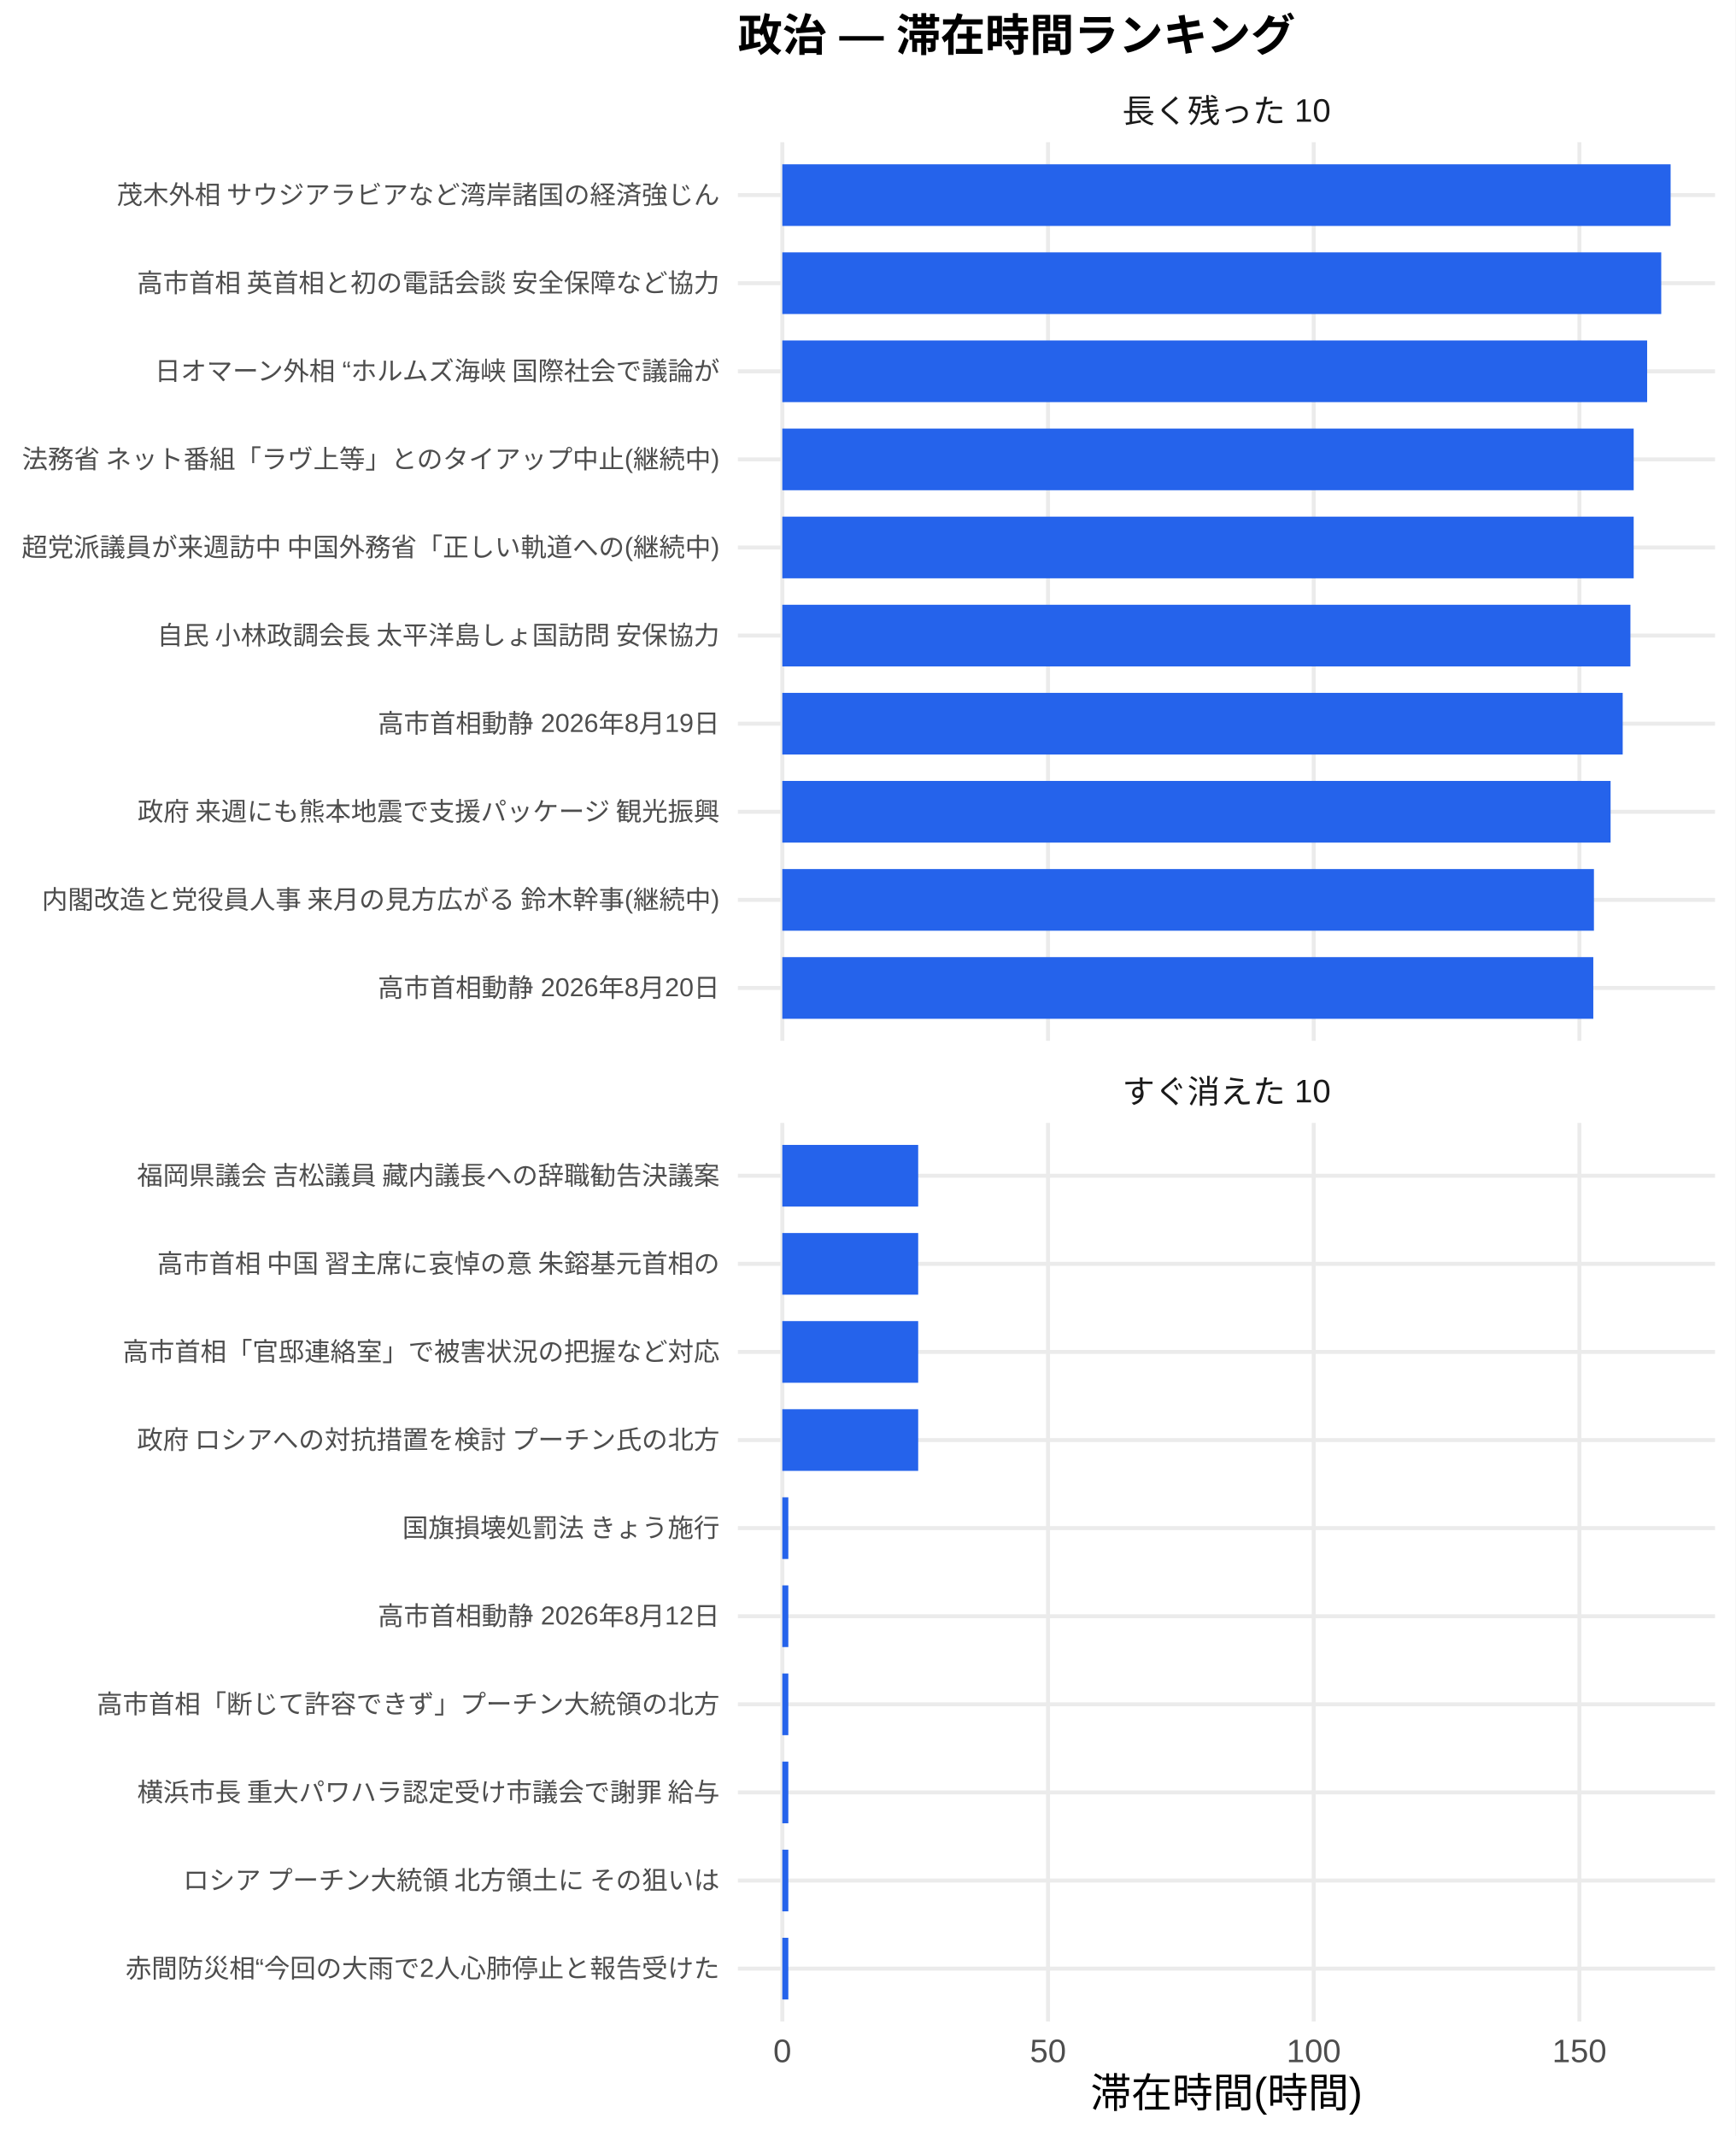
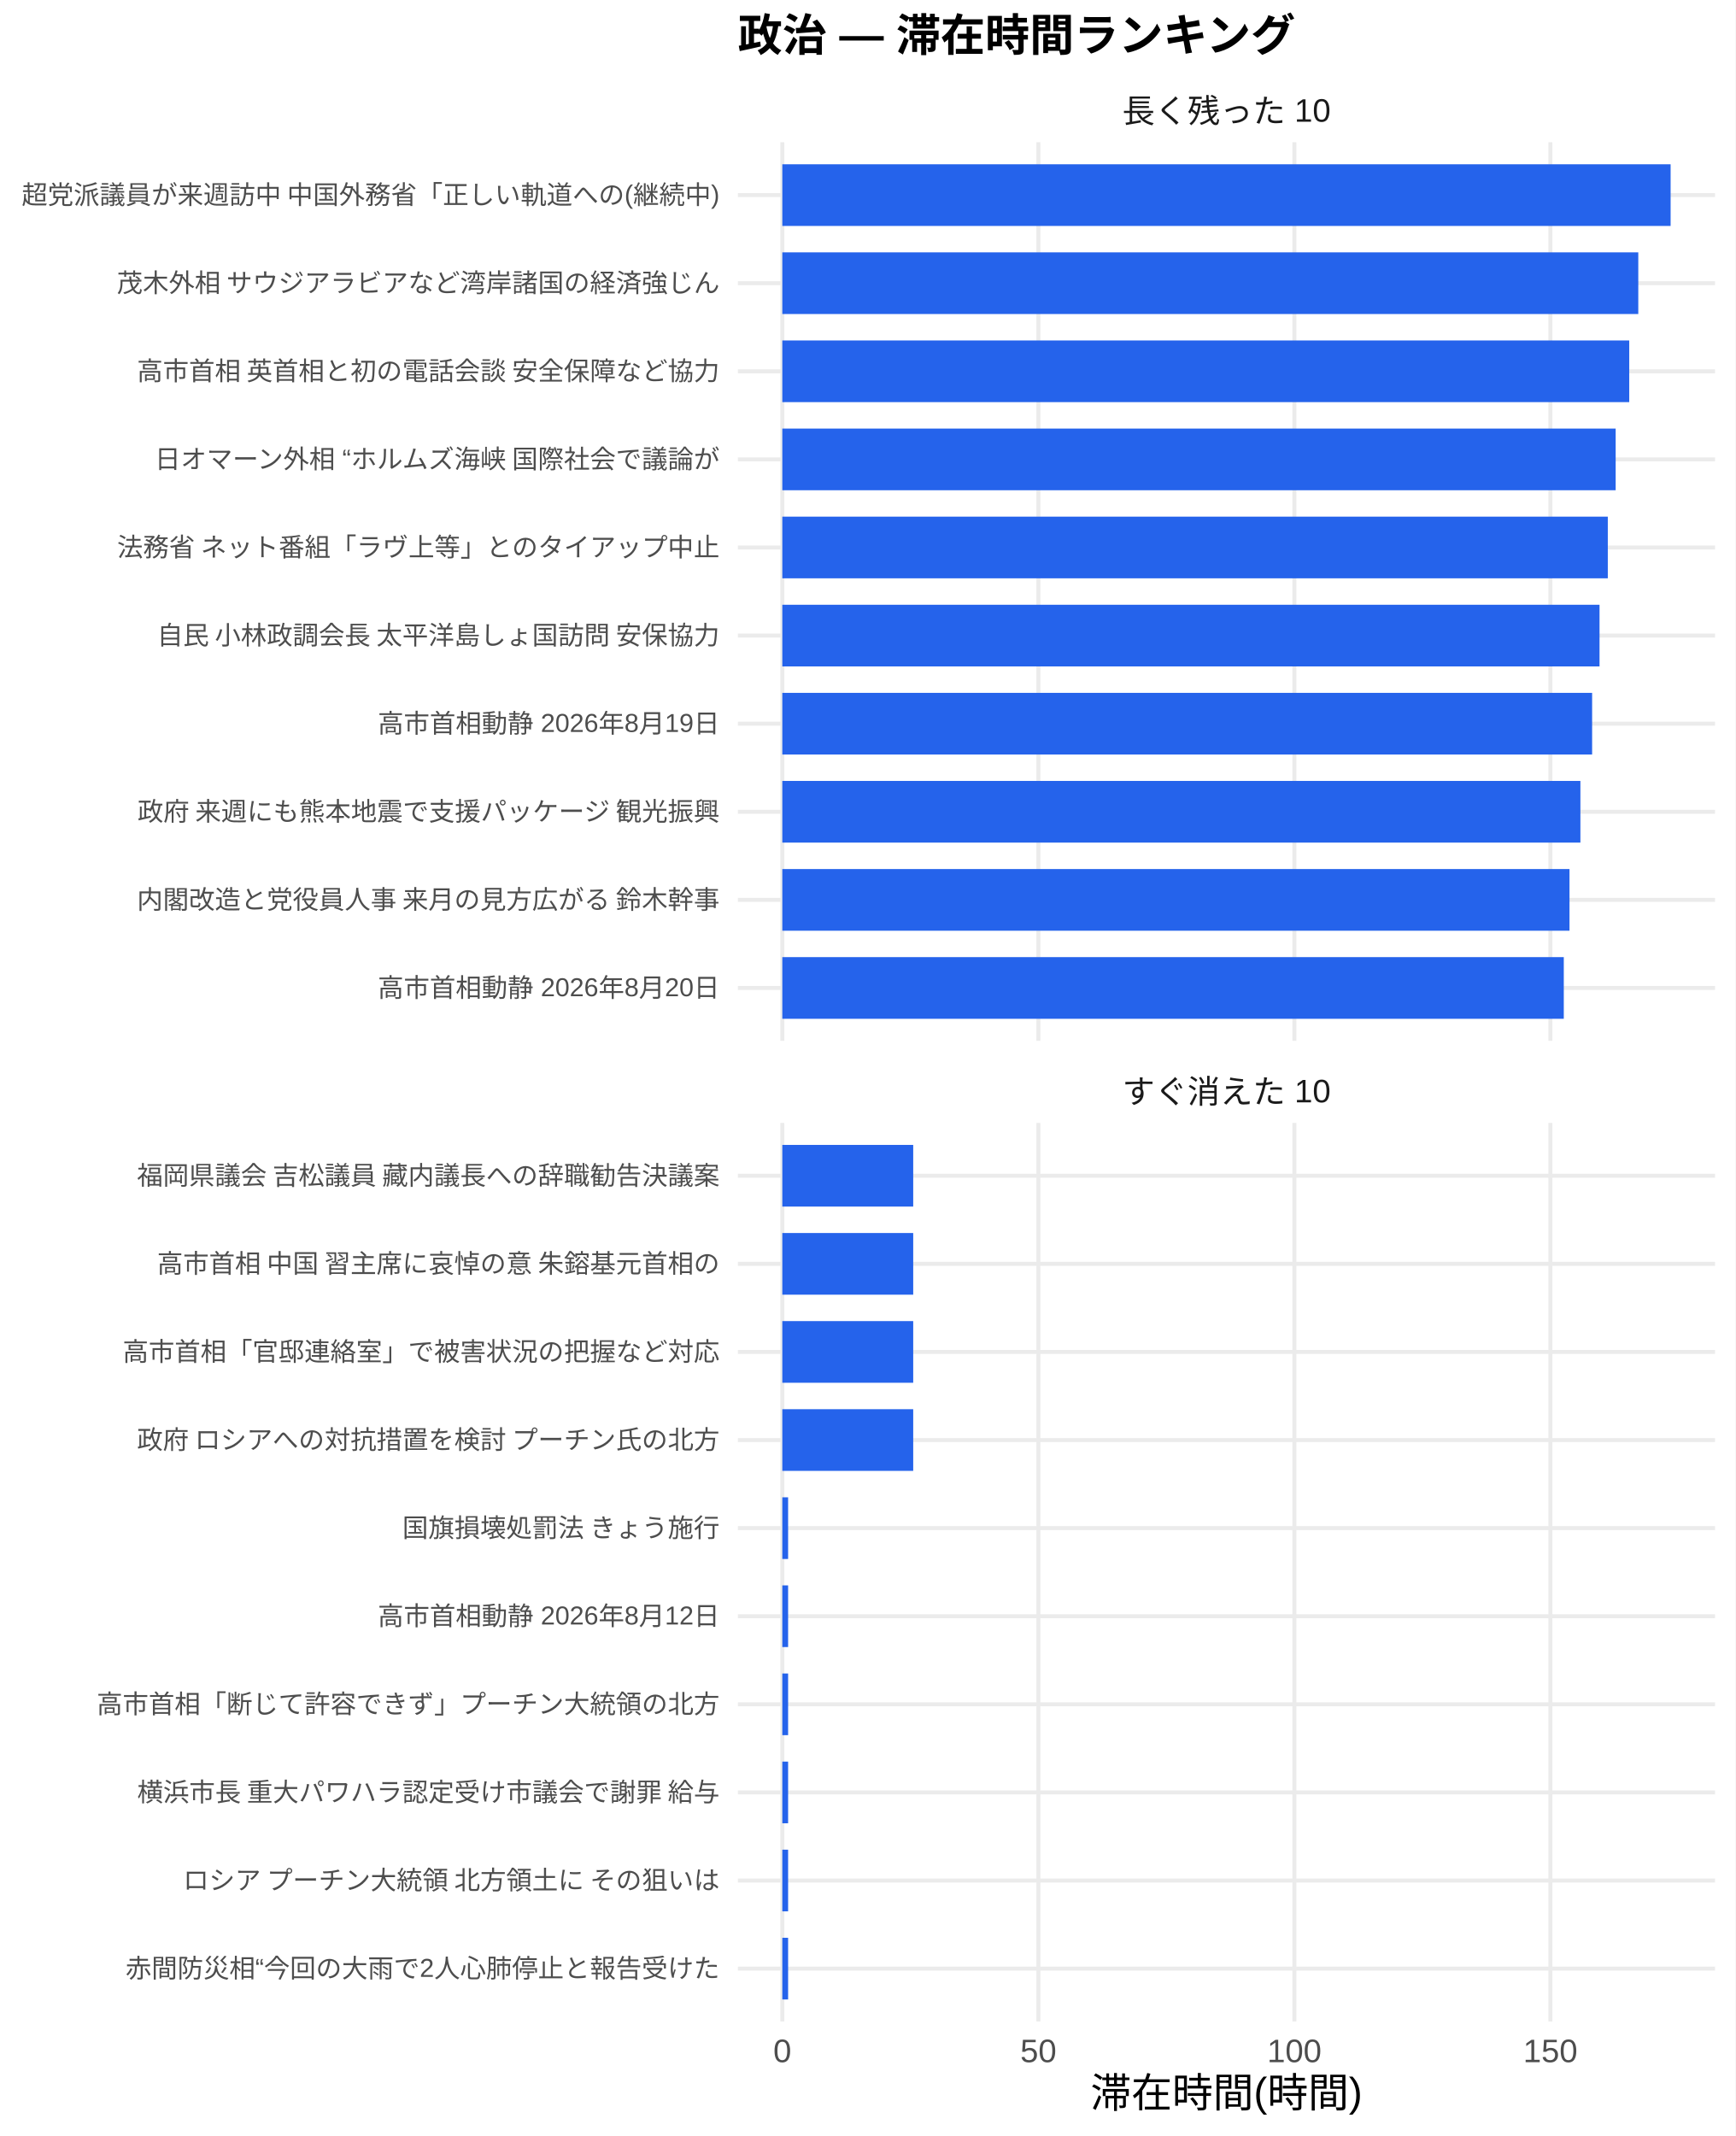
<svg xmlns="http://www.w3.org/2000/svg" width="468.00pt" height="576.00pt" viewBox="0 0 468.00 576.00">
  <g class="svglite">
    <defs>
      <style type="text/css">
    .svglite line, .svglite polyline, .svglite polygon, .svglite path, .svglite rect, .svglite circle {
      fill: none;
      stroke: #000000;
      stroke-linecap: round;
      stroke-linejoin: round;
      stroke-miterlimit: 10.00;
    }
    .svglite text {
      white-space: pre;
    }
    .svglite g.glyphgroup path {
      fill: inherit;
      stroke: none;
    }
  </style>
    </defs>
    <rect width="100%" height="100%" style="stroke: none; fill: #FFFFFF;" />
    <defs>
      <clipPath id="cpMC4wMHw0NjguMDB8MC4wMHw1NzYuMDA=">
        <rect x="0.00" y="0.00" width="468.00" height="576.00" />
      </clipPath>
    </defs>
    <g clip-path="url(#cpMC4wMHw0NjguMDB8MC4wMHw1NzYuMDA=)">
      <rect x="0" y="0.00" width="468.00" height="576.00" style="stroke-width: 1.07; stroke: none; fill: #FFFFFF;" />
    </g>
    <defs>
      <clipPath id="cpMTk5LjAwfDQ2Mi41MnwzOC4zNnwyODAuNjc=">
        <rect x="199.00" y="38.36" width="263.52" height="242.31" />
      </clipPath>
    </defs>
    <g clip-path="url(#cpMTk5LjAwfDQ2Mi41MnwzOC4zNnwyODAuNjc=)">
      <polyline points="199.00,266.42 462.52,266.42 " style="stroke-width: 1.07; stroke: #EBEBEB; stroke-linecap: butt;" />
      <polyline points="199.00,242.66 462.52,242.66 " style="stroke-width: 1.07; stroke: #EBEBEB; stroke-linecap: butt;" />
      <polyline points="199.00,218.91 462.52,218.91 " style="stroke-width: 1.07; stroke: #EBEBEB; stroke-linecap: butt;" />
      <polyline points="199.00,195.15 462.52,195.15 " style="stroke-width: 1.07; stroke: #EBEBEB; stroke-linecap: butt;" />
      <polyline points="199.00,171.39 462.52,171.39 " style="stroke-width: 1.07; stroke: #EBEBEB; stroke-linecap: butt;" />
      <polyline points="199.00,147.64 462.52,147.64 " style="stroke-width: 1.07; stroke: #EBEBEB; stroke-linecap: butt;" />
      <polyline points="199.00,123.88 462.52,123.88 " style="stroke-width: 1.07; stroke: #EBEBEB; stroke-linecap: butt;" />
      <polyline points="199.00,100.13 462.52,100.13 " style="stroke-width: 1.07; stroke: #EBEBEB; stroke-linecap: butt;" />
      <polyline points="199.00,76.37 462.52,76.37 " style="stroke-width: 1.07; stroke: #EBEBEB; stroke-linecap: butt;" />
      <polyline points="199.00,52.61 462.52,52.61 " style="stroke-width: 1.07; stroke: #EBEBEB; stroke-linecap: butt;" />
      <polyline points="210.98,280.67 210.98,38.36 " style="stroke-width: 1.07; stroke: #EBEBEB; stroke-linecap: butt;" />
-       <polyline points="282.64,280.67 282.64,38.36 " style="stroke-width: 1.07; stroke: #EBEBEB; stroke-linecap: butt;" />
-       <polyline points="354.29,280.67 354.29,38.36 " style="stroke-width: 1.07; stroke: #EBEBEB; stroke-linecap: butt;" />
-       <polyline points="425.94,280.67 425.94,38.36 " style="stroke-width: 1.07; stroke: #EBEBEB; stroke-linecap: butt;" />
+       <polyline points="280.03,280.67 280.03,38.36 " style="stroke-width: 1.07; stroke: #EBEBEB; stroke-linecap: butt;" />
+       <polyline points="349.07,280.67 349.07,38.36 " style="stroke-width: 1.07; stroke: #EBEBEB; stroke-linecap: butt;" />
+       <polyline points="418.11,280.67 418.11,38.36 " style="stroke-width: 1.07; stroke: #EBEBEB; stroke-linecap: butt;" />
      <rect x="210.98" y="44.30" width="239.56" height="16.63" style="stroke-width: 1.07; stroke: none; stroke-linecap: butt; stroke-linejoin: miter; fill: #2563EB;" />
-       <rect x="210.98" y="68.05" width="237.03" height="16.63" style="stroke-width: 1.07; stroke: none; stroke-linecap: butt; stroke-linejoin: miter; fill: #2563EB;" />
-       <rect x="210.98" y="91.81" width="233.23" height="16.63" style="stroke-width: 1.07; stroke: none; stroke-linecap: butt; stroke-linejoin: miter; fill: #2563EB;" />
-       <rect x="210.98" y="115.57" width="229.60" height="16.63" style="stroke-width: 1.07; stroke: none; stroke-linecap: butt; stroke-linejoin: miter; fill: #2563EB;" />
-       <rect x="210.98" y="139.32" width="229.60" height="16.63" style="stroke-width: 1.07; stroke: none; stroke-linecap: butt; stroke-linejoin: miter; fill: #2563EB;" />
-       <rect x="210.98" y="163.08" width="228.72" height="16.63" style="stroke-width: 1.07; stroke: none; stroke-linecap: butt; stroke-linejoin: miter; fill: #2563EB;" />
-       <rect x="210.98" y="186.84" width="226.64" height="16.63" style="stroke-width: 1.07; stroke: none; stroke-linecap: butt; stroke-linejoin: miter; fill: #2563EB;" />
-       <rect x="210.98" y="210.59" width="223.37" height="16.63" style="stroke-width: 1.07; stroke: none; stroke-linecap: butt; stroke-linejoin: miter; fill: #2563EB;" />
-       <rect x="210.98" y="234.35" width="218.88" height="16.63" style="stroke-width: 1.07; stroke: none; stroke-linecap: butt; stroke-linejoin: miter; fill: #2563EB;" />
-       <rect x="210.98" y="258.10" width="218.71" height="16.63" style="stroke-width: 1.07; stroke: none; stroke-linecap: butt; stroke-linejoin: miter; fill: #2563EB;" />
+       <rect x="210.98" y="68.05" width="230.84" height="16.63" style="stroke-width: 1.07; stroke: none; stroke-linecap: butt; stroke-linejoin: miter; fill: #2563EB;" />
+       <rect x="210.98" y="91.81" width="228.40" height="16.63" style="stroke-width: 1.07; stroke: none; stroke-linecap: butt; stroke-linejoin: miter; fill: #2563EB;" />
+       <rect x="210.98" y="115.57" width="224.74" height="16.63" style="stroke-width: 1.07; stroke: none; stroke-linecap: butt; stroke-linejoin: miter; fill: #2563EB;" />
+       <rect x="210.98" y="139.32" width="222.62" height="16.63" style="stroke-width: 1.07; stroke: none; stroke-linecap: butt; stroke-linejoin: miter; fill: #2563EB;" />
+       <rect x="210.98" y="163.08" width="220.39" height="16.63" style="stroke-width: 1.07; stroke: none; stroke-linecap: butt; stroke-linejoin: miter; fill: #2563EB;" />
+       <rect x="210.98" y="186.84" width="218.39" height="16.63" style="stroke-width: 1.07; stroke: none; stroke-linecap: butt; stroke-linejoin: miter; fill: #2563EB;" />
+       <rect x="210.98" y="210.59" width="215.23" height="16.63" style="stroke-width: 1.07; stroke: none; stroke-linecap: butt; stroke-linejoin: miter; fill: #2563EB;" />
+       <rect x="210.98" y="234.35" width="212.29" height="16.63" style="stroke-width: 1.07; stroke: none; stroke-linecap: butt; stroke-linejoin: miter; fill: #2563EB;" />
+       <rect x="210.98" y="258.10" width="210.75" height="16.63" style="stroke-width: 1.07; stroke: none; stroke-linecap: butt; stroke-linejoin: miter; fill: #2563EB;" />
    </g>
    <g clip-path="url(#cpMC4wMHw0NjguMDB8MC4wMHw1NzYuMDA=)">
</g>
    <defs>
      <clipPath id="cpMTk5LjAwfDQ2Mi41MnwzMDIuODB8NTQ1LjEy">
        <rect x="199.00" y="302.80" width="263.52" height="242.31" />
      </clipPath>
    </defs>
    <g clip-path="url(#cpMTk5LjAwfDQ2Mi41MnwzMDIuODB8NTQ1LjEy)">
      <polyline points="199.00,530.86 462.52,530.86 " style="stroke-width: 1.07; stroke: #EBEBEB; stroke-linecap: butt;" />
      <polyline points="199.00,507.11 462.52,507.11 " style="stroke-width: 1.07; stroke: #EBEBEB; stroke-linecap: butt;" />
      <polyline points="199.00,483.35 462.52,483.35 " style="stroke-width: 1.07; stroke: #EBEBEB; stroke-linecap: butt;" />
      <polyline points="199.00,459.59 462.52,459.59 " style="stroke-width: 1.07; stroke: #EBEBEB; stroke-linecap: butt;" />
      <polyline points="199.00,435.84 462.52,435.84 " style="stroke-width: 1.07; stroke: #EBEBEB; stroke-linecap: butt;" />
      <polyline points="199.00,412.08 462.52,412.08 " style="stroke-width: 1.07; stroke: #EBEBEB; stroke-linecap: butt;" />
      <polyline points="199.00,388.33 462.52,388.33 " style="stroke-width: 1.07; stroke: #EBEBEB; stroke-linecap: butt;" />
      <polyline points="199.00,364.57 462.52,364.57 " style="stroke-width: 1.07; stroke: #EBEBEB; stroke-linecap: butt;" />
      <polyline points="199.00,340.81 462.52,340.81 " style="stroke-width: 1.07; stroke: #EBEBEB; stroke-linecap: butt;" />
      <polyline points="199.00,317.06 462.52,317.06 " style="stroke-width: 1.07; stroke: #EBEBEB; stroke-linecap: butt;" />
      <polyline points="210.98,545.12 210.98,302.80 " style="stroke-width: 1.07; stroke: #EBEBEB; stroke-linecap: butt;" />
-       <polyline points="282.64,545.12 282.64,302.80 " style="stroke-width: 1.07; stroke: #EBEBEB; stroke-linecap: butt;" />
-       <polyline points="354.29,545.12 354.29,302.80 " style="stroke-width: 1.07; stroke: #EBEBEB; stroke-linecap: butt;" />
-       <polyline points="425.94,545.12 425.94,302.80 " style="stroke-width: 1.07; stroke: #EBEBEB; stroke-linecap: butt;" />
-       <rect x="210.98" y="308.74" width="36.64" height="16.63" style="stroke-width: 1.07; stroke: none; stroke-linecap: butt; stroke-linejoin: miter; fill: #2563EB;" />
-       <rect x="210.98" y="332.50" width="36.64" height="16.63" style="stroke-width: 1.07; stroke: none; stroke-linecap: butt; stroke-linejoin: miter; fill: #2563EB;" />
-       <rect x="210.98" y="356.25" width="36.64" height="16.63" style="stroke-width: 1.07; stroke: none; stroke-linecap: butt; stroke-linejoin: miter; fill: #2563EB;" />
-       <rect x="210.98" y="380.01" width="36.64" height="16.63" style="stroke-width: 1.07; stroke: none; stroke-linecap: butt; stroke-linejoin: miter; fill: #2563EB;" />
-       <rect x="210.98" y="403.77" width="1.62" height="16.63" style="stroke-width: 1.07; stroke: none; stroke-linecap: butt; stroke-linejoin: miter; fill: #2563EB;" />
-       <rect x="210.98" y="427.52" width="1.62" height="16.63" style="stroke-width: 1.07; stroke: none; stroke-linecap: butt; stroke-linejoin: miter; fill: #2563EB;" />
-       <rect x="210.98" y="451.28" width="1.62" height="16.63" style="stroke-width: 1.07; stroke: none; stroke-linecap: butt; stroke-linejoin: miter; fill: #2563EB;" />
-       <rect x="210.98" y="475.04" width="1.62" height="16.63" style="stroke-width: 1.07; stroke: none; stroke-linecap: butt; stroke-linejoin: miter; fill: #2563EB;" />
-       <rect x="210.98" y="498.79" width="1.62" height="16.63" style="stroke-width: 1.07; stroke: none; stroke-linecap: butt; stroke-linejoin: miter; fill: #2563EB;" />
-       <rect x="210.98" y="522.55" width="1.62" height="16.63" style="stroke-width: 1.07; stroke: none; stroke-linecap: butt; stroke-linejoin: miter; fill: #2563EB;" />
+       <polyline points="280.03,545.12 280.03,302.80 " style="stroke-width: 1.07; stroke: #EBEBEB; stroke-linecap: butt;" />
+       <polyline points="349.07,545.12 349.07,302.80 " style="stroke-width: 1.07; stroke: #EBEBEB; stroke-linecap: butt;" />
+       <polyline points="418.11,545.12 418.11,302.80 " style="stroke-width: 1.07; stroke: #EBEBEB; stroke-linecap: butt;" />
+       <rect x="210.98" y="308.74" width="35.30" height="16.63" style="stroke-width: 1.07; stroke: none; stroke-linecap: butt; stroke-linejoin: miter; fill: #2563EB;" />
+       <rect x="210.98" y="332.50" width="35.30" height="16.63" style="stroke-width: 1.07; stroke: none; stroke-linecap: butt; stroke-linejoin: miter; fill: #2563EB;" />
+       <rect x="210.98" y="356.25" width="35.30" height="16.63" style="stroke-width: 1.07; stroke: none; stroke-linecap: butt; stroke-linejoin: miter; fill: #2563EB;" />
+       <rect x="210.98" y="380.01" width="35.30" height="16.63" style="stroke-width: 1.07; stroke: none; stroke-linecap: butt; stroke-linejoin: miter; fill: #2563EB;" />
+       <rect x="210.98" y="403.77" width="1.56" height="16.63" style="stroke-width: 1.07; stroke: none; stroke-linecap: butt; stroke-linejoin: miter; fill: #2563EB;" />
+       <rect x="210.98" y="427.52" width="1.56" height="16.63" style="stroke-width: 1.07; stroke: none; stroke-linecap: butt; stroke-linejoin: miter; fill: #2563EB;" />
+       <rect x="210.98" y="451.28" width="1.56" height="16.63" style="stroke-width: 1.07; stroke: none; stroke-linecap: butt; stroke-linejoin: miter; fill: #2563EB;" />
+       <rect x="210.98" y="475.04" width="1.56" height="16.63" style="stroke-width: 1.07; stroke: none; stroke-linecap: butt; stroke-linejoin: miter; fill: #2563EB;" />
+       <rect x="210.98" y="498.79" width="1.56" height="16.63" style="stroke-width: 1.07; stroke: none; stroke-linecap: butt; stroke-linejoin: miter; fill: #2563EB;" />
+       <rect x="210.98" y="522.55" width="1.56" height="16.63" style="stroke-width: 1.07; stroke: none; stroke-linecap: butt; stroke-linejoin: miter; fill: #2563EB;" />
    </g>
    <g clip-path="url(#cpMC4wMHw0NjguMDB8MC4wMHw1NzYuMDA=)">
</g>
    <defs>
      <clipPath id="cpMTk5LjAwfDQ2Mi41MnwyODYuMTV8MzAyLjgw">
        <rect x="199.00" y="286.15" width="263.52" height="16.65" />
      </clipPath>
    </defs>
    <g clip-path="url(#cpMTk5LjAwfDQ2Mi41MnwyODYuMTV8MzAyLjgw)">
      <text x="330.76" y="297.50" text-anchor="middle" style="font-size: 8.80px;fill: #1A1A1A; font-family: &quot;Liberation Sans&quot;;" textLength="56.20px" lengthAdjust="spacingAndGlyphs">すぐ消えた 10</text>
    </g>
    <g clip-path="url(#cpMC4wMHw0NjguMDB8MC4wMHw1NzYuMDA=)">
</g>
    <defs>
      <clipPath id="cpMTk5LjAwfDQ2Mi41MnwyMS43MXwzOC4zNg==">
        <rect x="199.00" y="21.71" width="263.52" height="16.65" />
      </clipPath>
    </defs>
    <g clip-path="url(#cpMTk5LjAwfDQ2Mi41MnwyMS43MXwzOC4zNg==)">
      <text x="330.76" y="33.06" text-anchor="middle" style="font-size: 8.80px;fill: #1A1A1A; font-family: &quot;Liberation Sans&quot;;" textLength="56.20px" lengthAdjust="spacingAndGlyphs">長く残った 10</text>
    </g>
    <g clip-path="url(#cpMC4wMHw0NjguMDB8MC4wMHw1NzYuMDA=)">
      <text x="210.98" y="556.10" text-anchor="middle" style="font-size: 8.80px;fill: #4D4D4D; font-family: &quot;Liberation Sans&quot;;" textLength="4.89px" lengthAdjust="spacingAndGlyphs">0</text>
-       <text x="282.64" y="556.10" text-anchor="middle" style="font-size: 8.80px;fill: #4D4D4D; font-family: &quot;Liberation Sans&quot;;" textLength="9.78px" lengthAdjust="spacingAndGlyphs">50</text>
-       <text x="354.29" y="556.10" text-anchor="middle" style="font-size: 8.80px;fill: #4D4D4D; font-family: &quot;Liberation Sans&quot;;" textLength="14.67px" lengthAdjust="spacingAndGlyphs">100</text>
-       <text x="425.94" y="556.10" text-anchor="middle" style="font-size: 8.80px;fill: #4D4D4D; font-family: &quot;Liberation Sans&quot;;" textLength="14.67px" lengthAdjust="spacingAndGlyphs">150</text>
+       <text x="280.03" y="556.10" text-anchor="middle" style="font-size: 8.80px;fill: #4D4D4D; font-family: &quot;Liberation Sans&quot;;" textLength="9.78px" lengthAdjust="spacingAndGlyphs">50</text>
+       <text x="349.07" y="556.10" text-anchor="middle" style="font-size: 8.80px;fill: #4D4D4D; font-family: &quot;Liberation Sans&quot;;" textLength="14.67px" lengthAdjust="spacingAndGlyphs">100</text>
+       <text x="418.11" y="556.10" text-anchor="middle" style="font-size: 8.80px;fill: #4D4D4D; font-family: &quot;Liberation Sans&quot;;" textLength="14.67px" lengthAdjust="spacingAndGlyphs">150</text>
      <text x="194.07" y="268.83" text-anchor="end" style="font-size: 7.00px;fill: #4D4D4D; font-family: &quot;Liberation Sans&quot;;" textLength="92.17px" lengthAdjust="spacingAndGlyphs">高市首相動静 2026年8月20日</text>
-       <text x="194.07" y="245.07" text-anchor="end" style="font-size: 7.00px;fill: #4D4D4D; font-family: &quot;Liberation Sans&quot;;" textLength="183.53px" lengthAdjust="spacingAndGlyphs">内閣改造と党役員人事 来月の見方広がる 鈴木幹事(継続中)</text>
+       <text x="194.07" y="245.07" text-anchor="end" style="font-size: 7.00px;fill: #4D4D4D; font-family: &quot;Liberation Sans&quot;;" textLength="157.88px" lengthAdjust="spacingAndGlyphs">内閣改造と党役員人事 来月の見方広がる 鈴木幹事</text>
      <text x="194.07" y="221.31" text-anchor="end" style="font-size: 7.00px;fill: #4D4D4D; font-family: &quot;Liberation Sans&quot;;" textLength="157.88px" lengthAdjust="spacingAndGlyphs">政府 来週にも熊本地震で支援パッケージ 観光振興</text>
      <text x="194.07" y="197.56" text-anchor="end" style="font-size: 7.00px;fill: #4D4D4D; font-family: &quot;Liberation Sans&quot;;" textLength="92.17px" lengthAdjust="spacingAndGlyphs">高市首相動静 2026年8月19日</text>
      <text x="194.07" y="173.80" text-anchor="end" style="font-size: 7.00px;fill: #4D4D4D; font-family: &quot;Liberation Sans&quot;;" textLength="152.81px" lengthAdjust="spacingAndGlyphs">自民 小林政調会長 太平洋島しょ国訪問 安保協力</text>
-       <text x="194.07" y="150.05" text-anchor="end" style="font-size: 7.00px;fill: #4D4D4D; font-family: &quot;Liberation Sans&quot;;" textLength="188.59px" lengthAdjust="spacingAndGlyphs">超党派議員が来週訪中 中国外務省「正しい軌道への(継続中)</text>
-       <text x="194.07" y="126.29" text-anchor="end" style="font-size: 7.00px;fill: #4D4D4D; font-family: &quot;Liberation Sans&quot;;" textLength="188.59px" lengthAdjust="spacingAndGlyphs">法務省 ネット番組「ラヴ上等」とのタイアップ中止(継続中)</text>
-       <text x="194.07" y="102.53" text-anchor="end" style="font-size: 7.00px;fill: #4D4D4D; font-family: &quot;Liberation Sans&quot;;" textLength="153.20px" lengthAdjust="spacingAndGlyphs">日オマーン外相 “ホルムズ海峡 国際社会で議論が</text>
-       <text x="194.07" y="78.78" text-anchor="end" style="font-size: 7.00px;fill: #4D4D4D; font-family: &quot;Liberation Sans&quot;;" textLength="157.88px" lengthAdjust="spacingAndGlyphs">高市首相 英首相と初の電話会談 安全保障など協力</text>
-       <text x="194.07" y="55.02" text-anchor="end" style="font-size: 7.00px;fill: #4D4D4D; font-family: &quot;Liberation Sans&quot;;" textLength="162.94px" lengthAdjust="spacingAndGlyphs">茂木外相 サウジアラビアなど湾岸諸国の経済強じん</text>
+       <text x="194.07" y="150.05" text-anchor="end" style="font-size: 7.00px;fill: #4D4D4D; font-family: &quot;Liberation Sans&quot;;" textLength="162.94px" lengthAdjust="spacingAndGlyphs">法務省 ネット番組「ラヴ上等」とのタイアップ中止</text>
+       <text x="194.07" y="126.29" text-anchor="end" style="font-size: 7.00px;fill: #4D4D4D; font-family: &quot;Liberation Sans&quot;;" textLength="153.20px" lengthAdjust="spacingAndGlyphs">日オマーン外相 “ホルムズ海峡 国際社会で議論が</text>
+       <text x="194.07" y="102.53" text-anchor="end" style="font-size: 7.00px;fill: #4D4D4D; font-family: &quot;Liberation Sans&quot;;" textLength="157.88px" lengthAdjust="spacingAndGlyphs">高市首相 英首相と初の電話会談 安全保障など協力</text>
+       <text x="194.07" y="78.78" text-anchor="end" style="font-size: 7.00px;fill: #4D4D4D; font-family: &quot;Liberation Sans&quot;;" textLength="162.94px" lengthAdjust="spacingAndGlyphs">茂木外相 サウジアラビアなど湾岸諸国の経済強じん</text>
+       <text x="194.07" y="55.02" text-anchor="end" style="font-size: 7.00px;fill: #4D4D4D; font-family: &quot;Liberation Sans&quot;;" textLength="188.59px" lengthAdjust="spacingAndGlyphs">超党派議員が来週訪中 中国外務省「正しい軌道への(継続中)</text>
      <text x="194.07" y="533.27" text-anchor="end" style="font-size: 7.00px;fill: #4D4D4D; font-family: &quot;Liberation Sans&quot;;" textLength="160.22px" lengthAdjust="spacingAndGlyphs">赤間防災相“今回の大雨で2人心肺停止と報告受けた</text>
      <text x="194.07" y="509.51" text-anchor="end" style="font-size: 7.00px;fill: #4D4D4D; font-family: &quot;Liberation Sans&quot;;" textLength="147.75px" lengthAdjust="spacingAndGlyphs">ロシア プーチン大統領 北方領土に その狙いは </text>
      <text x="194.07" y="485.76" text-anchor="end" style="font-size: 7.00px;fill: #4D4D4D; font-family: &quot;Liberation Sans&quot;;" textLength="157.88px" lengthAdjust="spacingAndGlyphs">横浜市長 重大パワハラ認定受け市議会で謝罪 給与</text>
      <text x="194.07" y="462.00" text-anchor="end" style="font-size: 7.00px;fill: #4D4D4D; font-family: &quot;Liberation Sans&quot;;" textLength="168.00px" lengthAdjust="spacingAndGlyphs">高市首相「断じて許容できず」プーチン大統領の北方</text>
      <text x="194.07" y="438.25" text-anchor="end" style="font-size: 7.00px;fill: #4D4D4D; font-family: &quot;Liberation Sans&quot;;" textLength="92.17px" lengthAdjust="spacingAndGlyphs">高市首相動静 2026年8月12日</text>
      <text x="194.07" y="414.49" text-anchor="end" style="font-size: 7.00px;fill: #4D4D4D; font-family: &quot;Liberation Sans&quot;;" textLength="85.94px" lengthAdjust="spacingAndGlyphs">国旗損壊処罰法 きょう施行</text>
      <text x="194.07" y="390.73" text-anchor="end" style="font-size: 7.00px;fill: #4D4D4D; font-family: &quot;Liberation Sans&quot;;" textLength="157.88px" lengthAdjust="spacingAndGlyphs">政府 ロシアへの対抗措置を検討 プーチン氏の北方</text>
      <text x="194.07" y="366.98" text-anchor="end" style="font-size: 7.00px;fill: #4D4D4D; font-family: &quot;Liberation Sans&quot;;" textLength="162.94px" lengthAdjust="spacingAndGlyphs">高市首相「官邸連絡室」で被害状況の把握など対応 </text>
      <text x="194.07" y="343.22" text-anchor="end" style="font-size: 7.00px;fill: #4D4D4D; font-family: &quot;Liberation Sans&quot;;" textLength="152.81px" lengthAdjust="spacingAndGlyphs">高市首相 中国 習主席に哀悼の意 朱鎔基元首相の</text>
      <text x="194.07" y="319.47" text-anchor="end" style="font-size: 7.00px;fill: #4D4D4D; font-family: &quot;Liberation Sans&quot;;" textLength="157.88px" lengthAdjust="spacingAndGlyphs">福岡県議会 吉松議員 藏内議長への辞職勧告決議案</text>
      <text x="330.76" y="568.24" text-anchor="middle" style="font-size: 11.00px; font-family: &quot;Liberation Sans&quot;;" textLength="73.31px" lengthAdjust="spacingAndGlyphs">滞在時間(時間)</text>
      <text x="199.00" y="13.74" style="font-size: 12.00px; font-weight: bold; font-family: &quot;Liberation Sans&quot;;" textLength="150.66px" lengthAdjust="spacingAndGlyphs">政治 — 滞在時間ランキング</text>
    </g>
  </g>
</svg>
